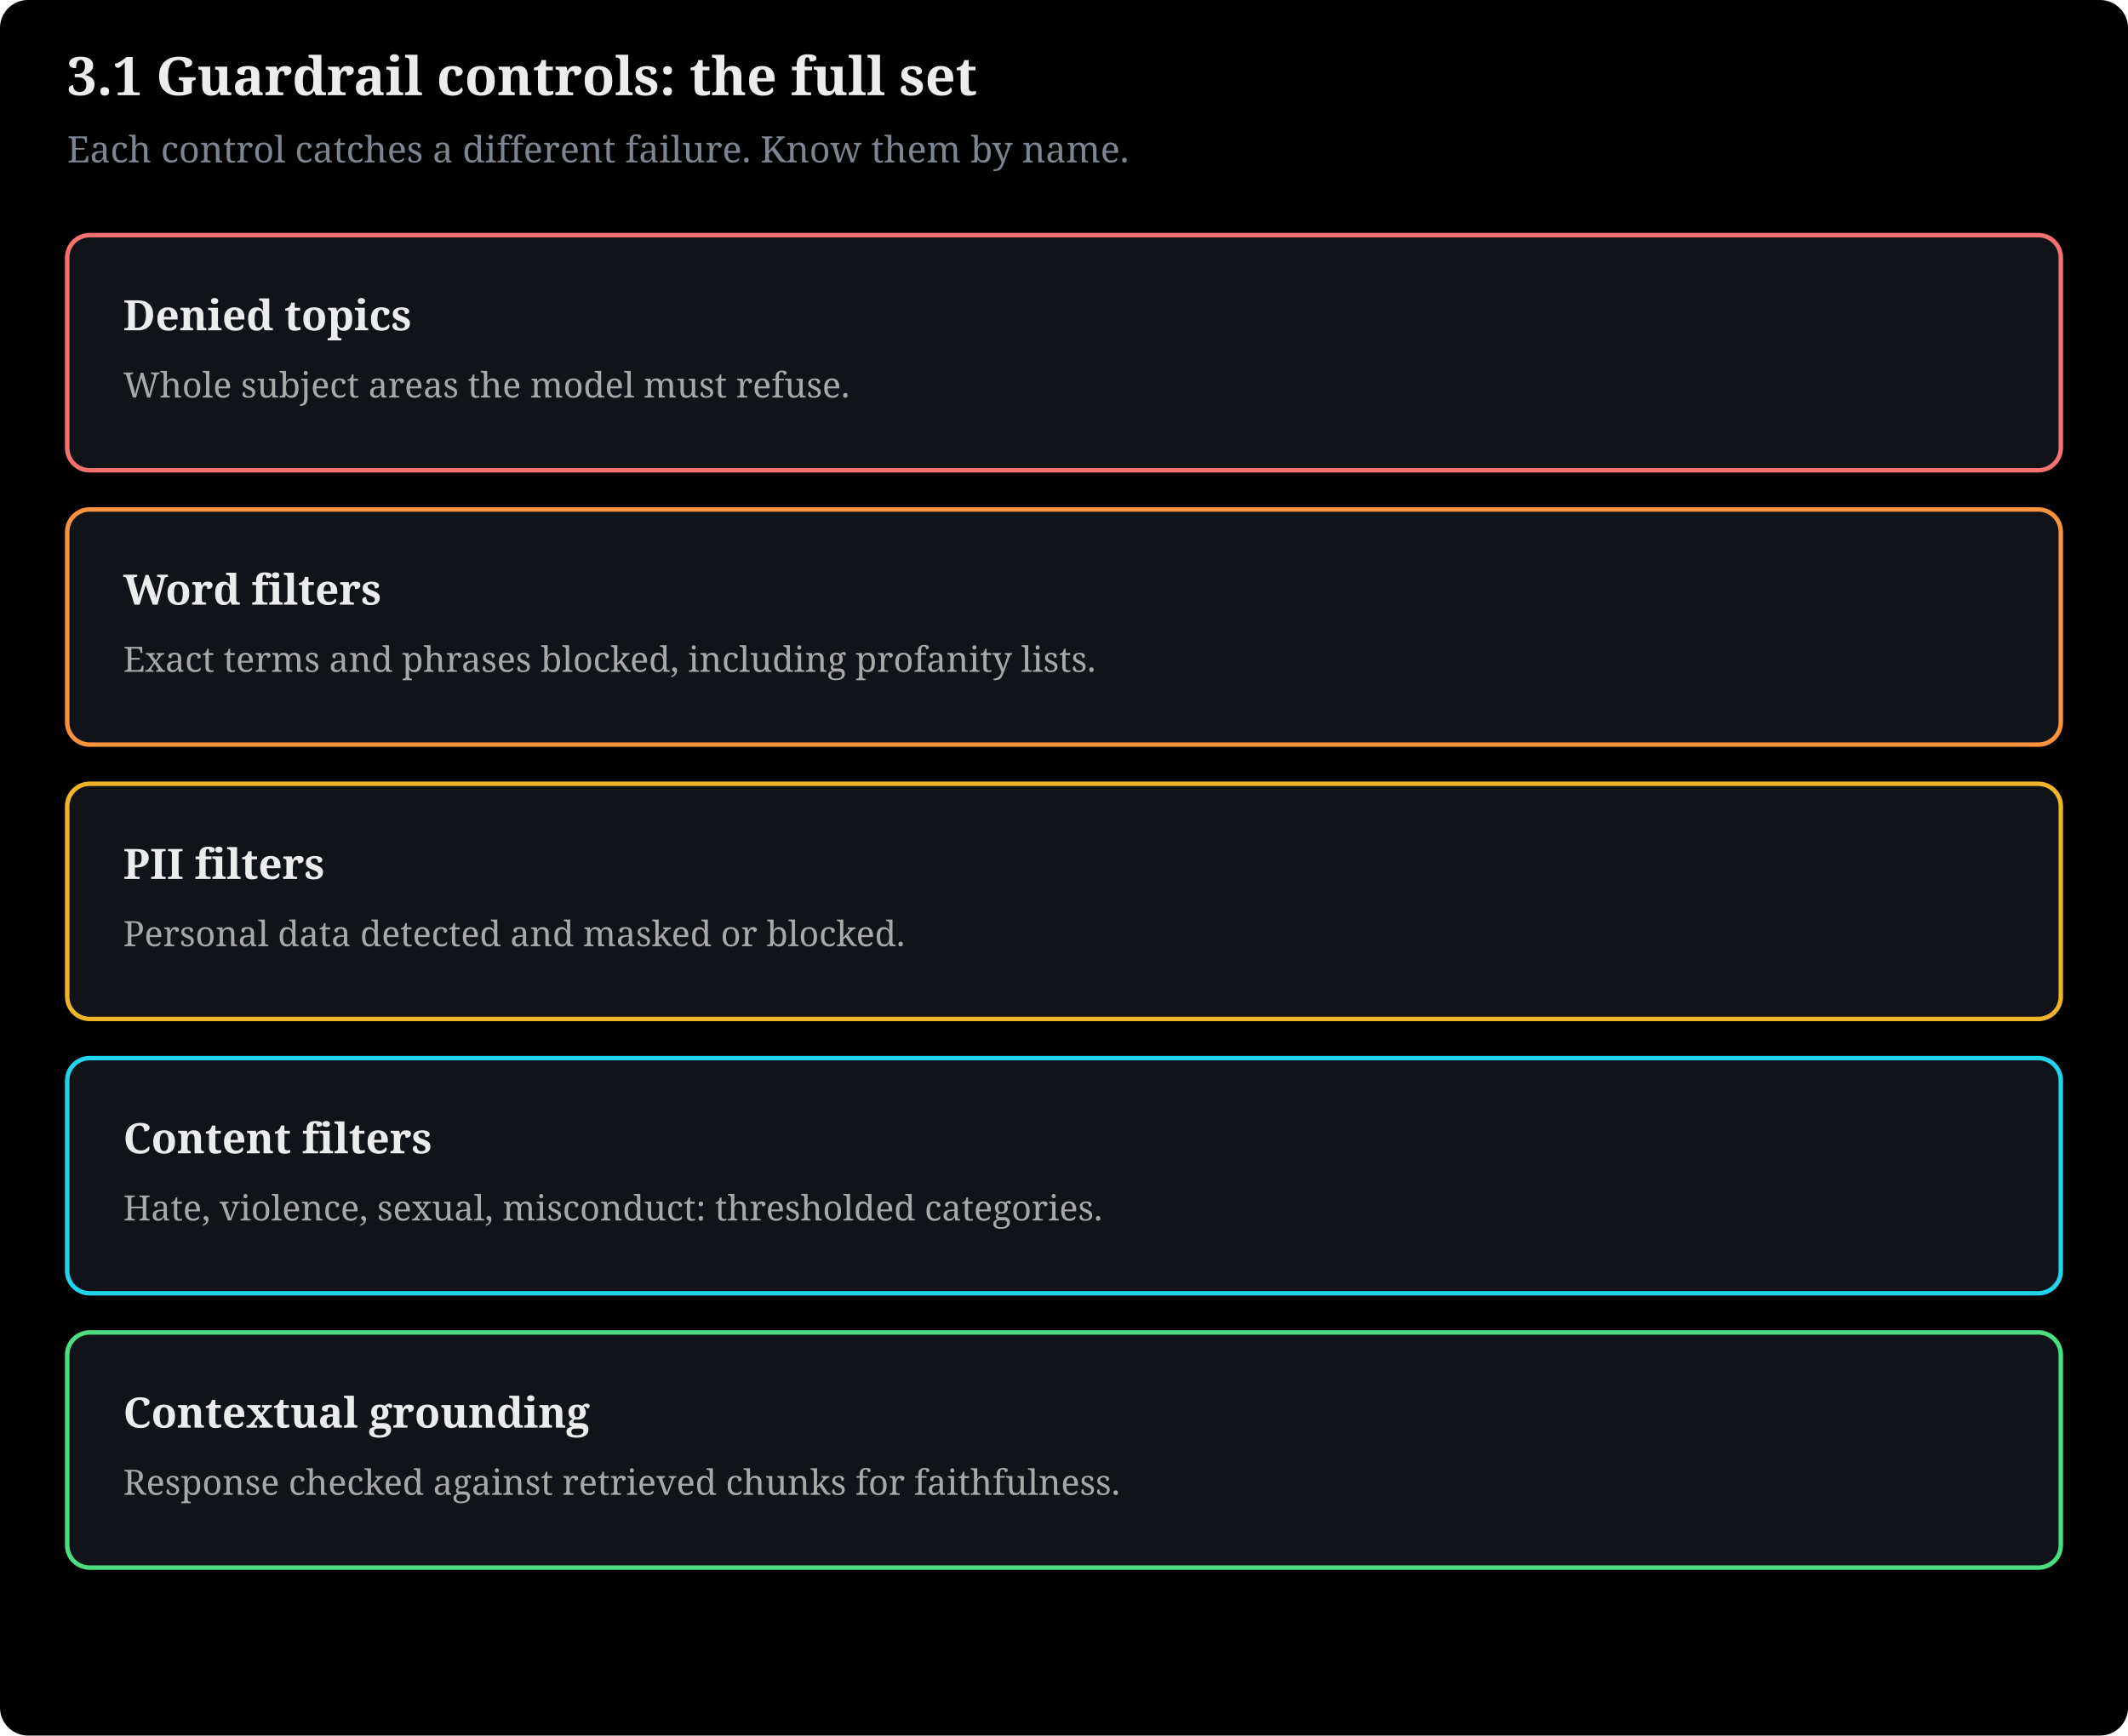
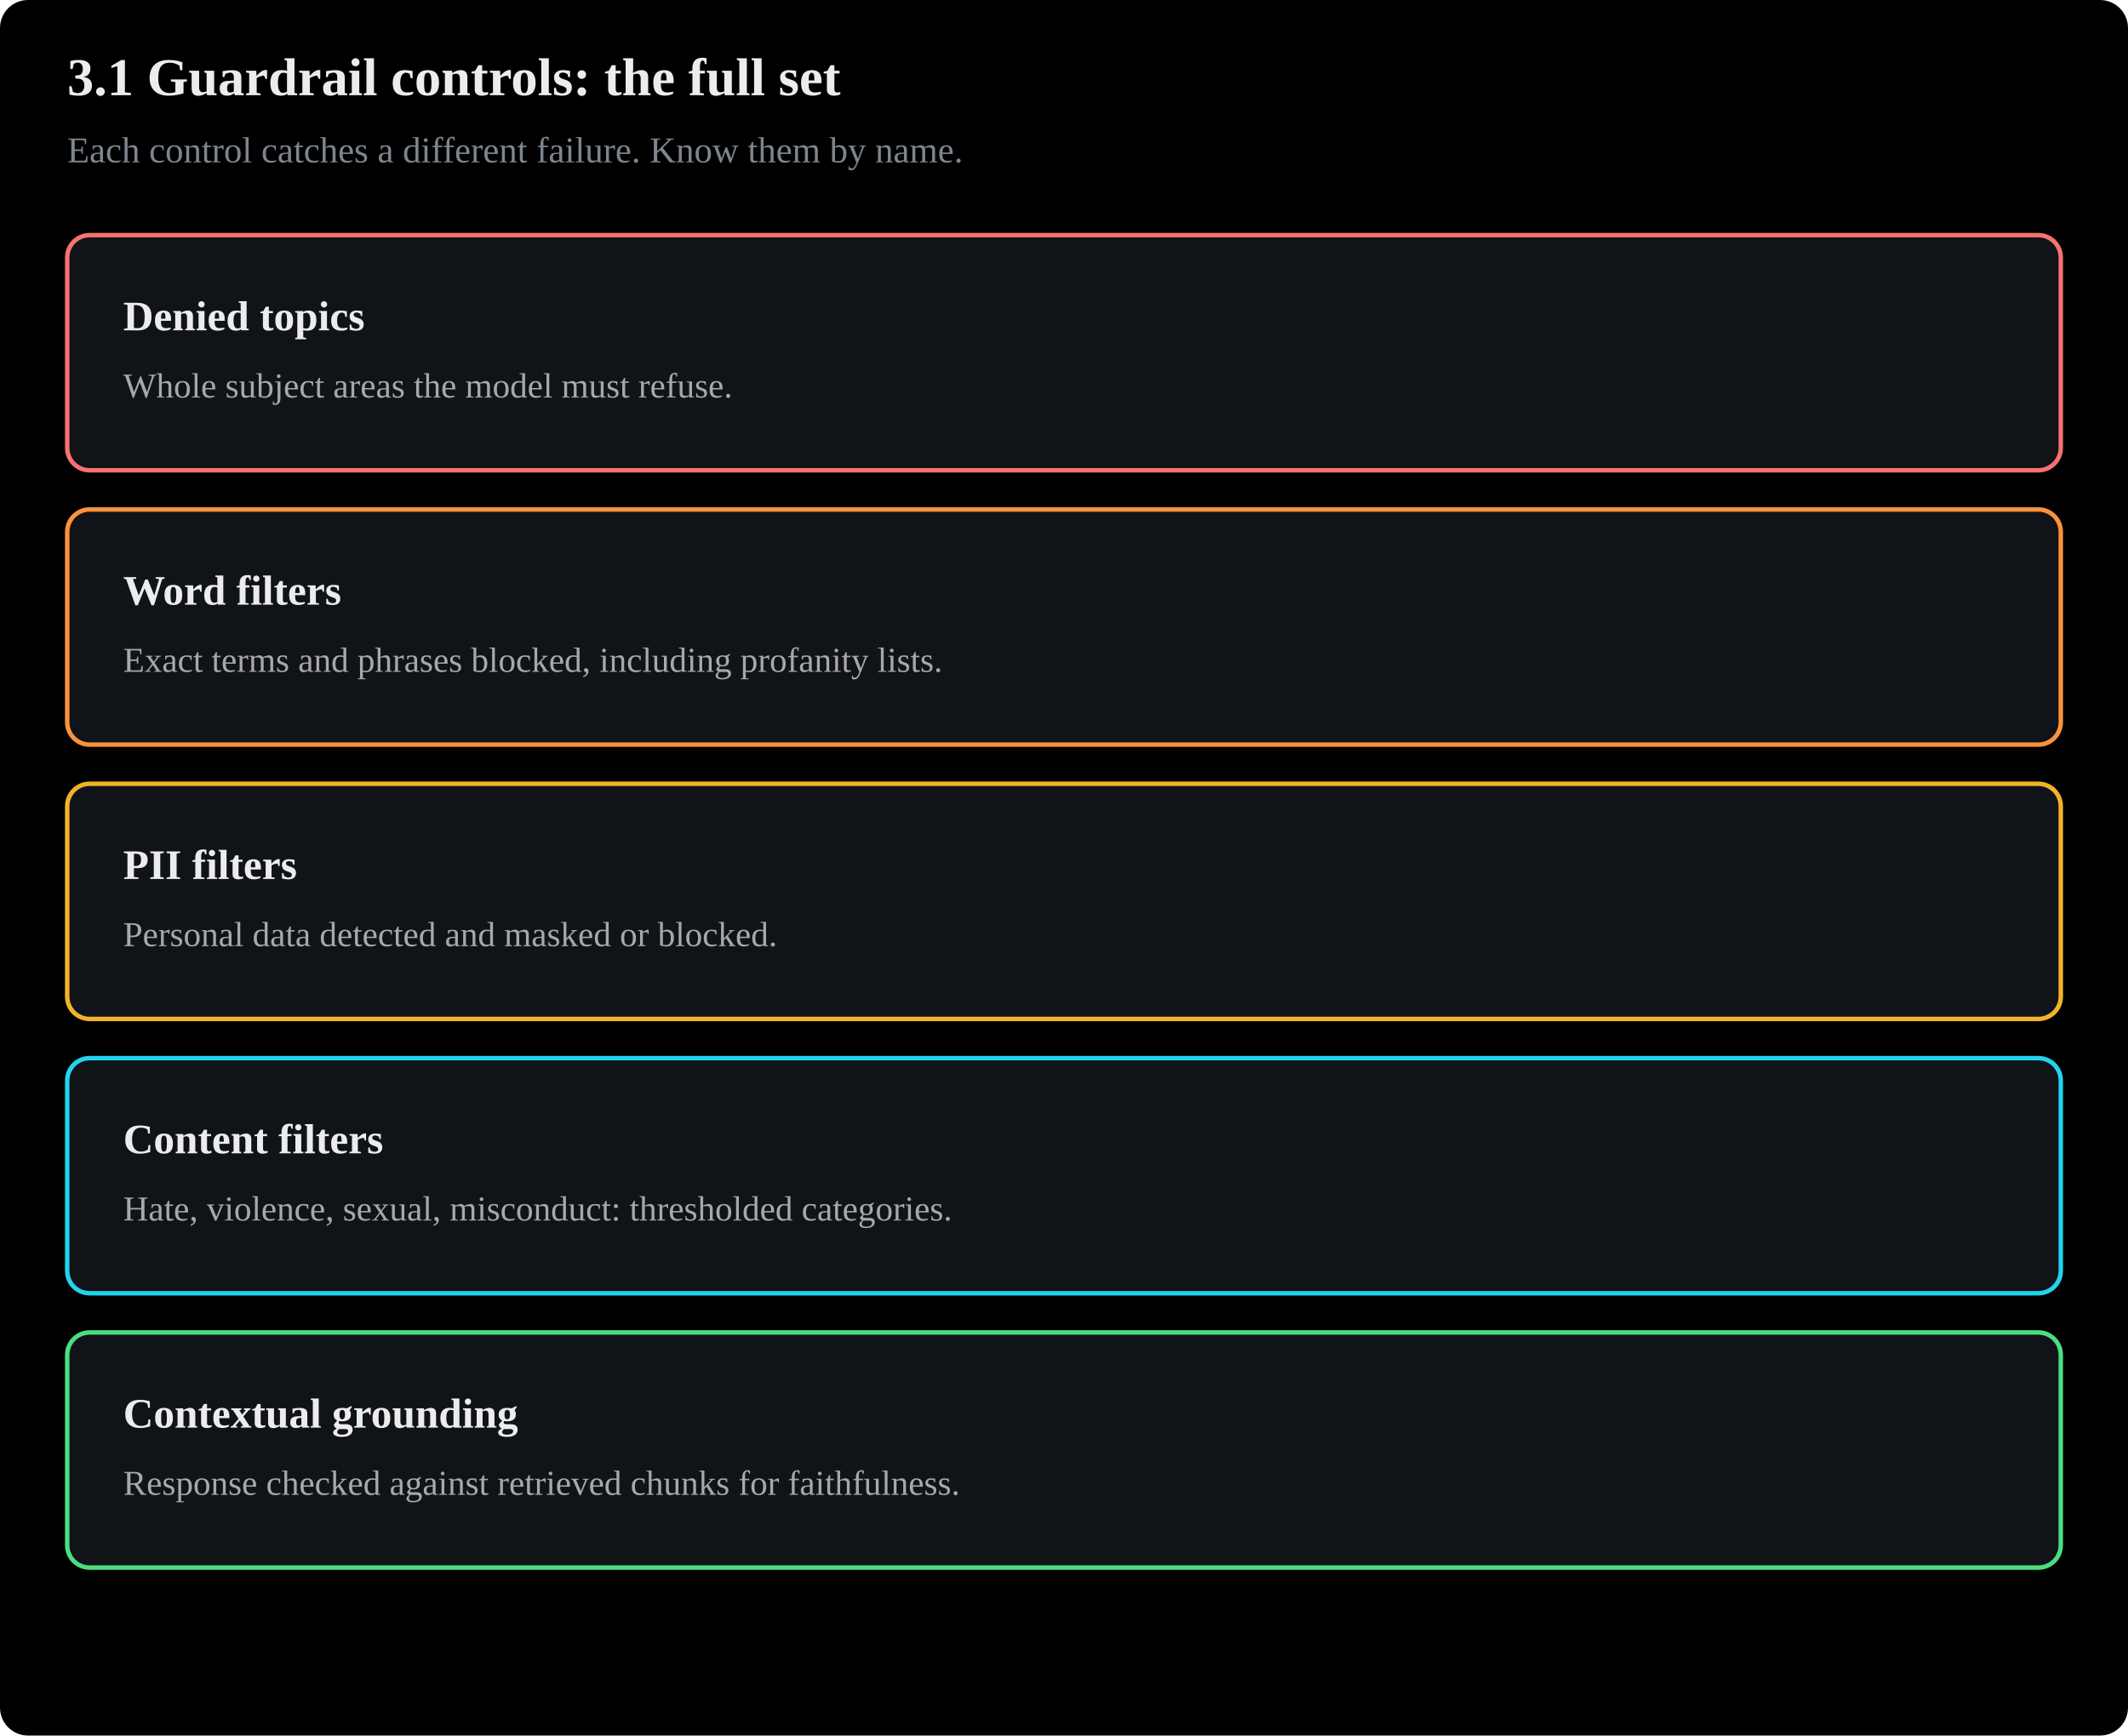
- <svg xmlns="http://www.w3.org/2000/svg" viewBox="0 0 760 620" width="100%" style="max-width:780px" font-family="Charis SIL, Georgia, serif" role="img">
+ <svg xmlns="http://www.w3.org/2000/svg" viewBox="0 0 760 620" width="100%" style="max-width:780px" font-family="Anthropic Sans, Inter, Source Sans 3, IBM Plex Sans, sans-serif" role="img">
  <rect x="0" y="0" width="760" height="620" fill="#000000" rx="10" />
  <text x="24" y="34" font-size="19" font-weight="bold" fill="#ececec">3.1 Guardrail controls: the full set</text>
  <text x="24" y="58" font-size="13" fill="#7d8590">Each control catches a different failure. Know them by name.</text>
  <rect x="24" y="84" width="712" height="84" rx="8" fill="#101318" stroke="#f87171" stroke-width="1.6" />
  <text x="44" y="118" font-size="15" fill="#ececec" text-anchor="start" font-weight="bold">Denied topics</text>
  <text x="44" y="142" font-size="12.5" fill="#a8a8a8" text-anchor="start">Whole subject areas the model must refuse.</text>
  <rect x="24" y="182" width="712" height="84" rx="8" fill="#101318" stroke="#fb923c" stroke-width="1.6" />
  <text x="44" y="216" font-size="15" fill="#ececec" text-anchor="start" font-weight="bold">Word filters</text>
  <text x="44" y="240" font-size="12.5" fill="#a8a8a8" text-anchor="start">Exact terms and phrases blocked, including profanity lists.</text>
  <rect x="24" y="280" width="712" height="84" rx="8" fill="#101318" stroke="#f0b429" stroke-width="1.6" />
  <text x="44" y="314" font-size="15" fill="#ececec" text-anchor="start" font-weight="bold">PII filters</text>
  <text x="44" y="338" font-size="12.5" fill="#a8a8a8" text-anchor="start">Personal data detected and masked or blocked.</text>
  <rect x="24" y="378" width="712" height="84" rx="8" fill="#101318" stroke="#22d3ee" stroke-width="1.6" />
  <text x="44" y="412" font-size="15" fill="#ececec" text-anchor="start" font-weight="bold">Content filters</text>
  <text x="44" y="436" font-size="12.5" fill="#a8a8a8" text-anchor="start">Hate, violence, sexual, misconduct: thresholded categories.</text>
  <rect x="24" y="476" width="712" height="84" rx="8" fill="#101318" stroke="#4ade80" stroke-width="1.6" />
  <text x="44" y="510" font-size="15" fill="#ececec" text-anchor="start" font-weight="bold">Contextual grounding</text>
  <text x="44" y="534" font-size="12.5" fill="#a8a8a8" text-anchor="start">Response checked against retrieved chunks for faithfulness.</text>
</svg>
